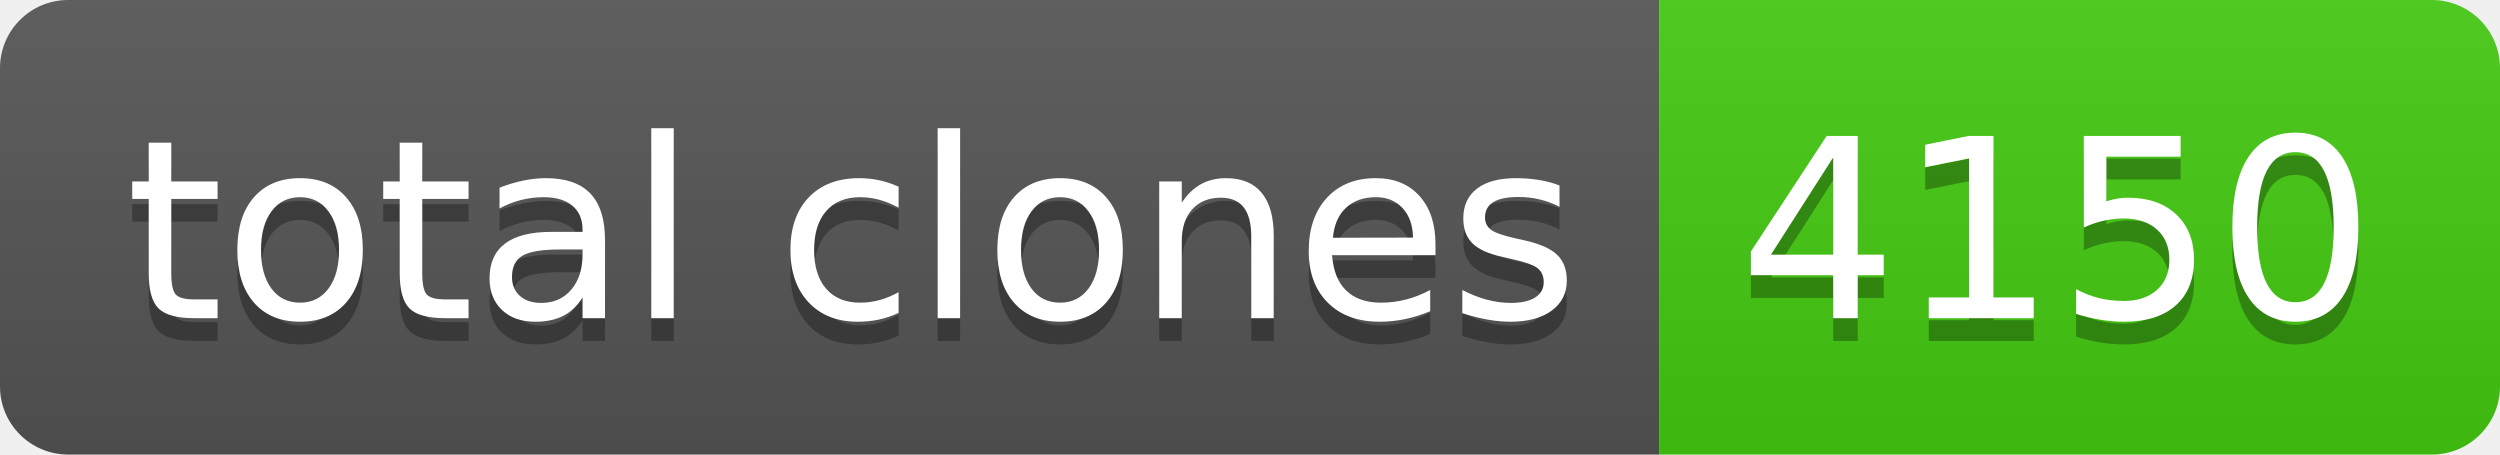
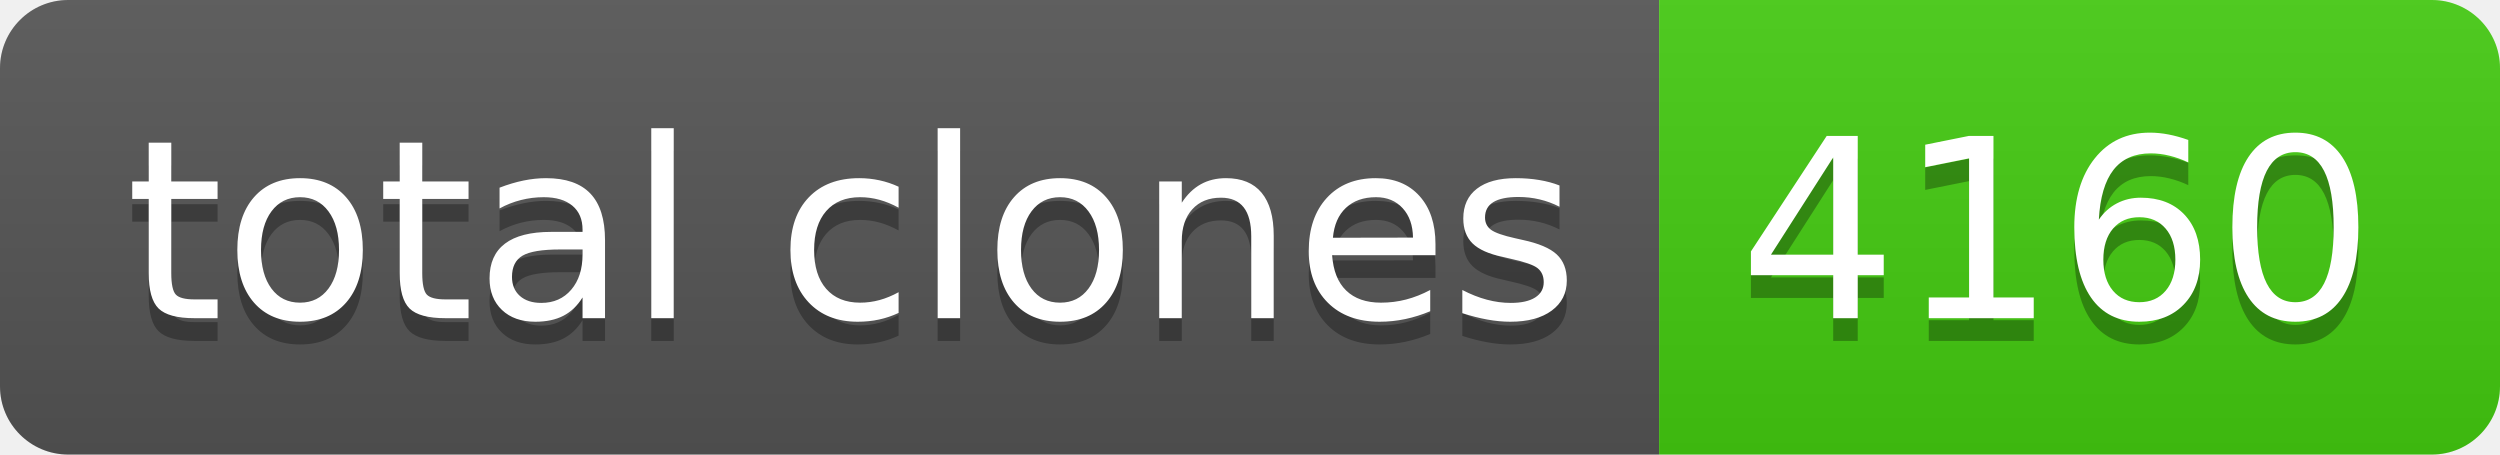
- <svg xmlns="http://www.w3.org/2000/svg" width="110" height="20" role="img" aria-label="total clones: 4150">
+ <svg xmlns="http://www.w3.org/2000/svg" width="110" height="20" role="img" aria-label="total clones: 4160">
  <linearGradient id="s" x2="0" y2="100%">
    <stop offset="0" stop-color="#bbb" stop-opacity=".1" />
    <stop offset="1" stop-opacity=".1" />
  </linearGradient>
  <clipPath id="r">
    <rect width="110" height="20" rx="3" fill="#fff" />
  </clipPath>
  <g clip-path="url(#r)">
    <rect width="73" height="20" fill="#555" />
    <rect x="73" width="37" height="20" fill="#4c1" />
    <rect width="110" height="20" fill="url(#s)" />
  </g>
  <g fill="#fff" text-anchor="middle" font-family="Verdana,Geneva,DejaVu Sans,sans-serif" text-rendering="geometricPrecision" font-size="110">
    <text aria-hidden="true" x="375" y="150" fill="#010101" fill-opacity=".3" transform="scale(.1)" textLength="630">total clones</text>
    <text x="375" y="140" transform="scale(.1)" fill="#fff" textLength="630">total clones</text>
-     <text aria-hidden="true" x="905" y="150" fill="#010101" fill-opacity=".3" transform="scale(.1)" textLength="270">4150</text>
-     <text x="905" y="140" transform="scale(.1)" fill="#fff" textLength="270">4150</text>
+     <text aria-hidden="true" x="905" y="150" fill="#010101" fill-opacity=".3" transform="scale(.1)" textLength="270">4160</text>
+     <text x="905" y="140" transform="scale(.1)" fill="#fff" textLength="270">4160</text>
  </g>
</svg>
